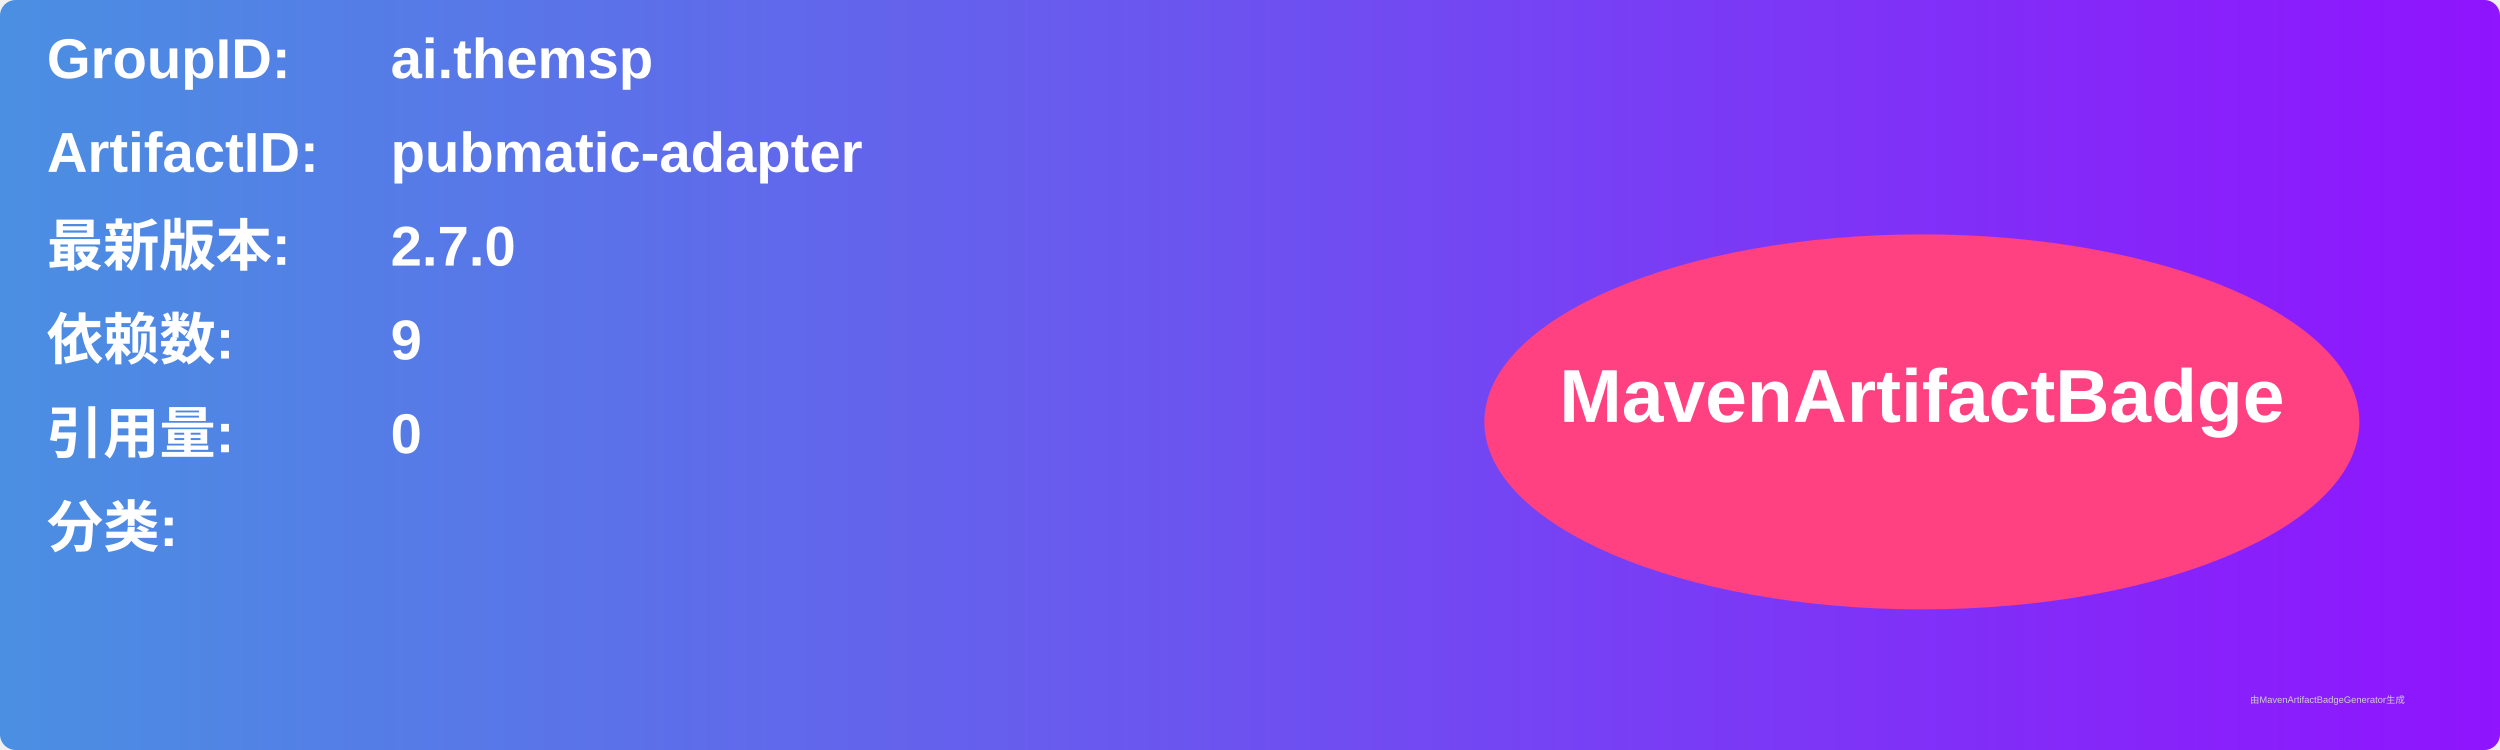
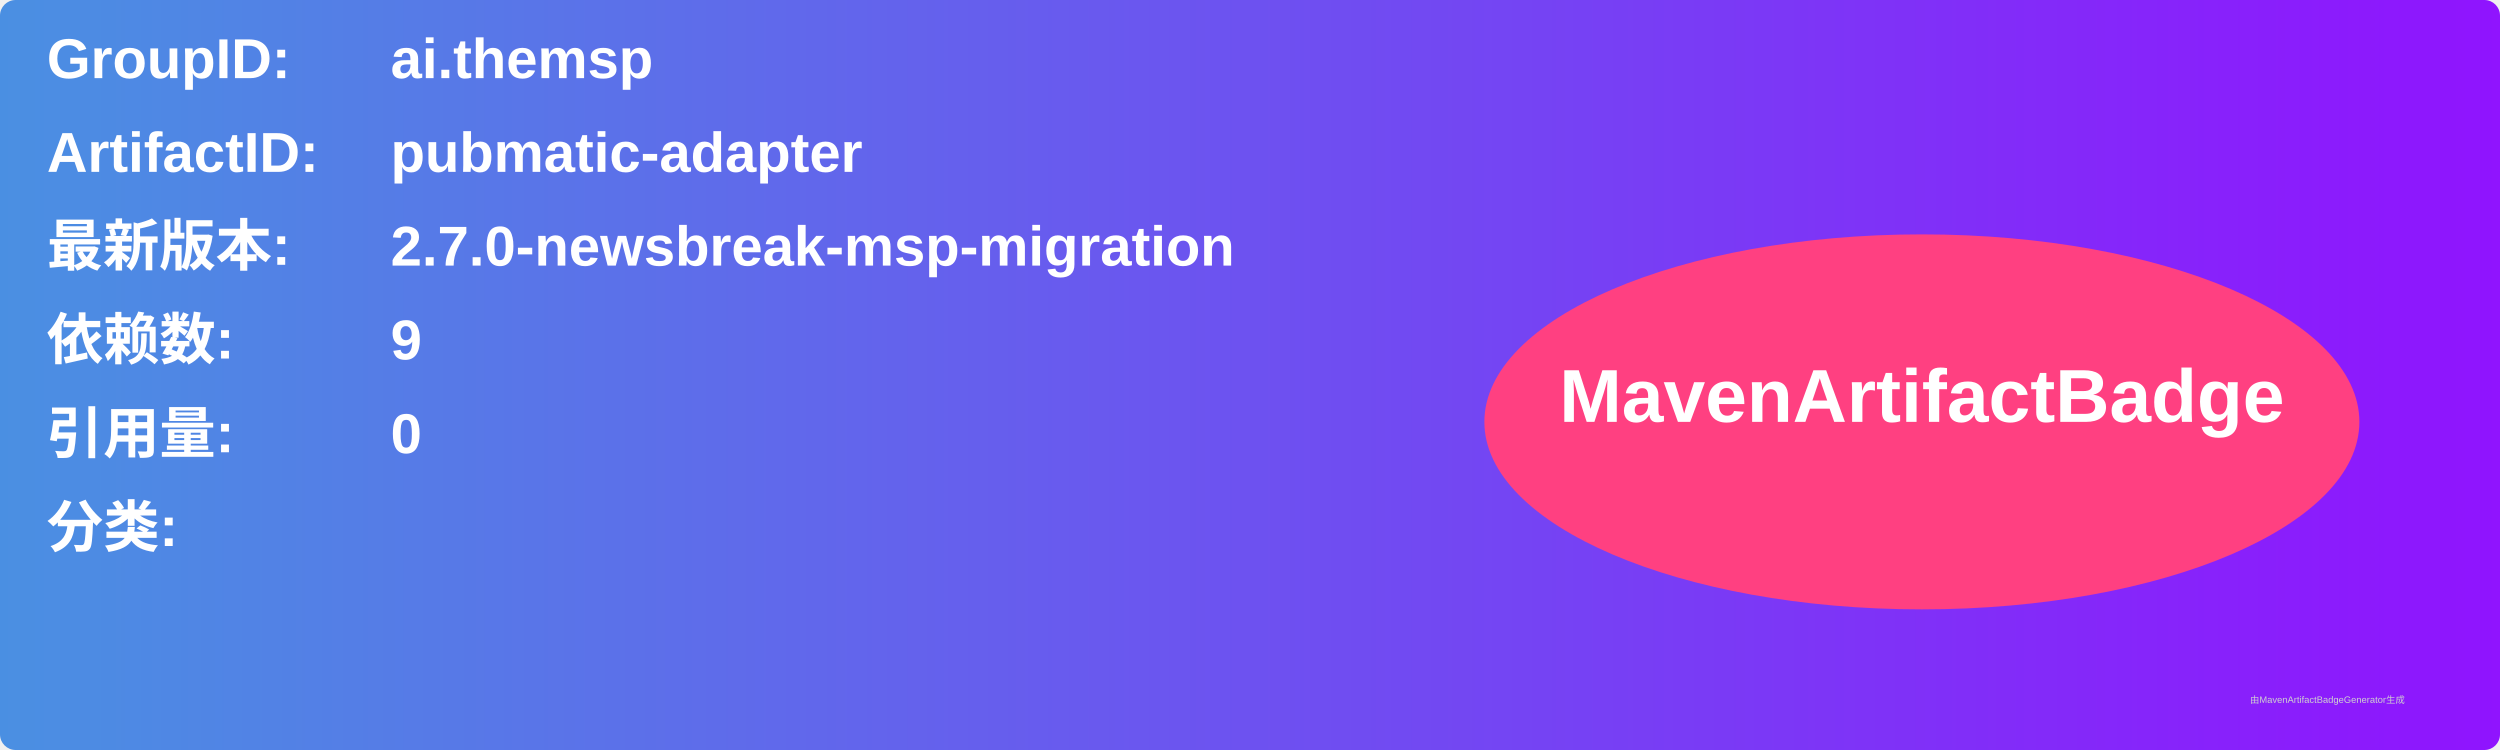
<svg xmlns="http://www.w3.org/2000/svg" width="800" height="240" viewBox="0 0 800 240">
  <linearGradient id="grad" x1="0%" y1="0%" x2="100%" y2="0%">
    <stop offset="0%" stop-color="#4a90e2" />
    <stop offset="100%" stop-color="#9013fe" />
  </linearGradient>
  <rect width="100%" height="100%" rx="5" ry="5" fill="url(#grad)" />
  <g transform="translate(15, 15)">
    <text x="0" y="10" font-family="Arial" font-size="18" fill="white" font-weight="bold" width="260">GroupID:</text>
    <text x="110" y="10" font-family="Arial" font-size="18" fill="white" font-weight="bold" width="460">ai.themsp</text>
    <text x="0" y="40" font-family="Arial" font-size="18" fill="white" font-weight="bold" width="260">ArtifactID:</text>
    <text x="110" y="40" font-family="Arial" font-size="18" fill="white" font-weight="bold" width="460">pubmatic-adapter</text>
    <text x="0" y="70" font-family="Arial" font-size="18" fill="white" font-weight="bold">最新版本:</text>
    <text x="110" y="70" font-family="Arial" font-size="18" fill="white" font-weight="bold">
-       <tspan font-weight="bold">2.7.0</tspan>
+       <tspan font-weight="bold">2.7.0-newsbreak-msp-migration</tspan>
    </text>
    <text x="0" y="100" font-family="Arial" font-size="18" fill="white" font-weight="bold">依赖数: </text>
    <text x="110" y="100" font-family="Arial" font-size="18" fill="white">
      <tspan font-weight="bold">9</tspan>
    </text>
    <text x="0" y="130" font-family="Arial" font-size="18" fill="white" font-weight="bold">引用量: </text>
    <text x="110" y="130" font-family="Arial" font-size="18" fill="white">
      <tspan font-weight="bold">0</tspan>
    </text>
    <text x="0" y="160" font-family="Arial" font-size="18" fill="white" font-weight="bold">分类:</text>
    <text x="10" y="190" font-family="Arial" font-size="10" fill="white">
      <tspan font-weight="bold" />
    </text>
    <ellipse cx="600" cy="120" rx="140" ry="60" fill="#ff4081" />
    <text x="600" y="120" text-anchor="middle" font-family="Arial" font-size="24" fill="white" font-weight="bold">MavenArtifactBadge</text>
  </g>
  <text x="720" y="225" font-family="Arial" font-size="3" fill="#d0d0d0">由MavenArtifactBadgeGenerator生成</text>
</svg>
